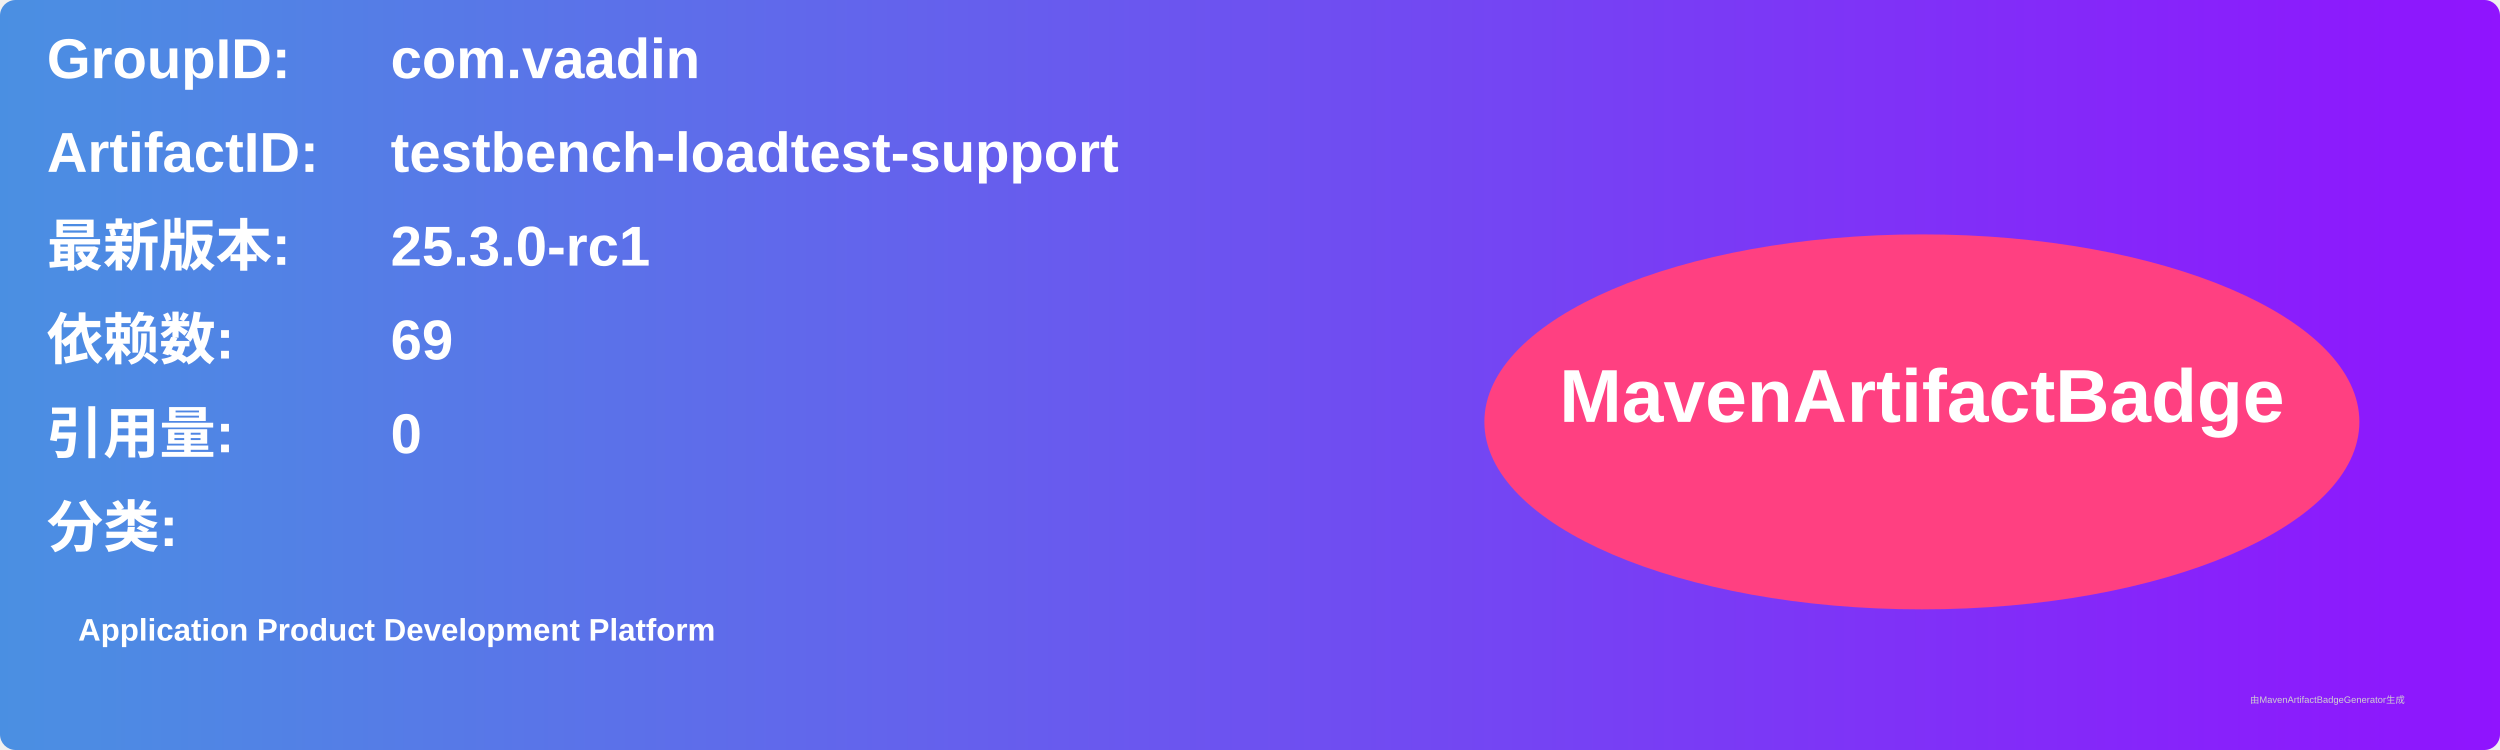
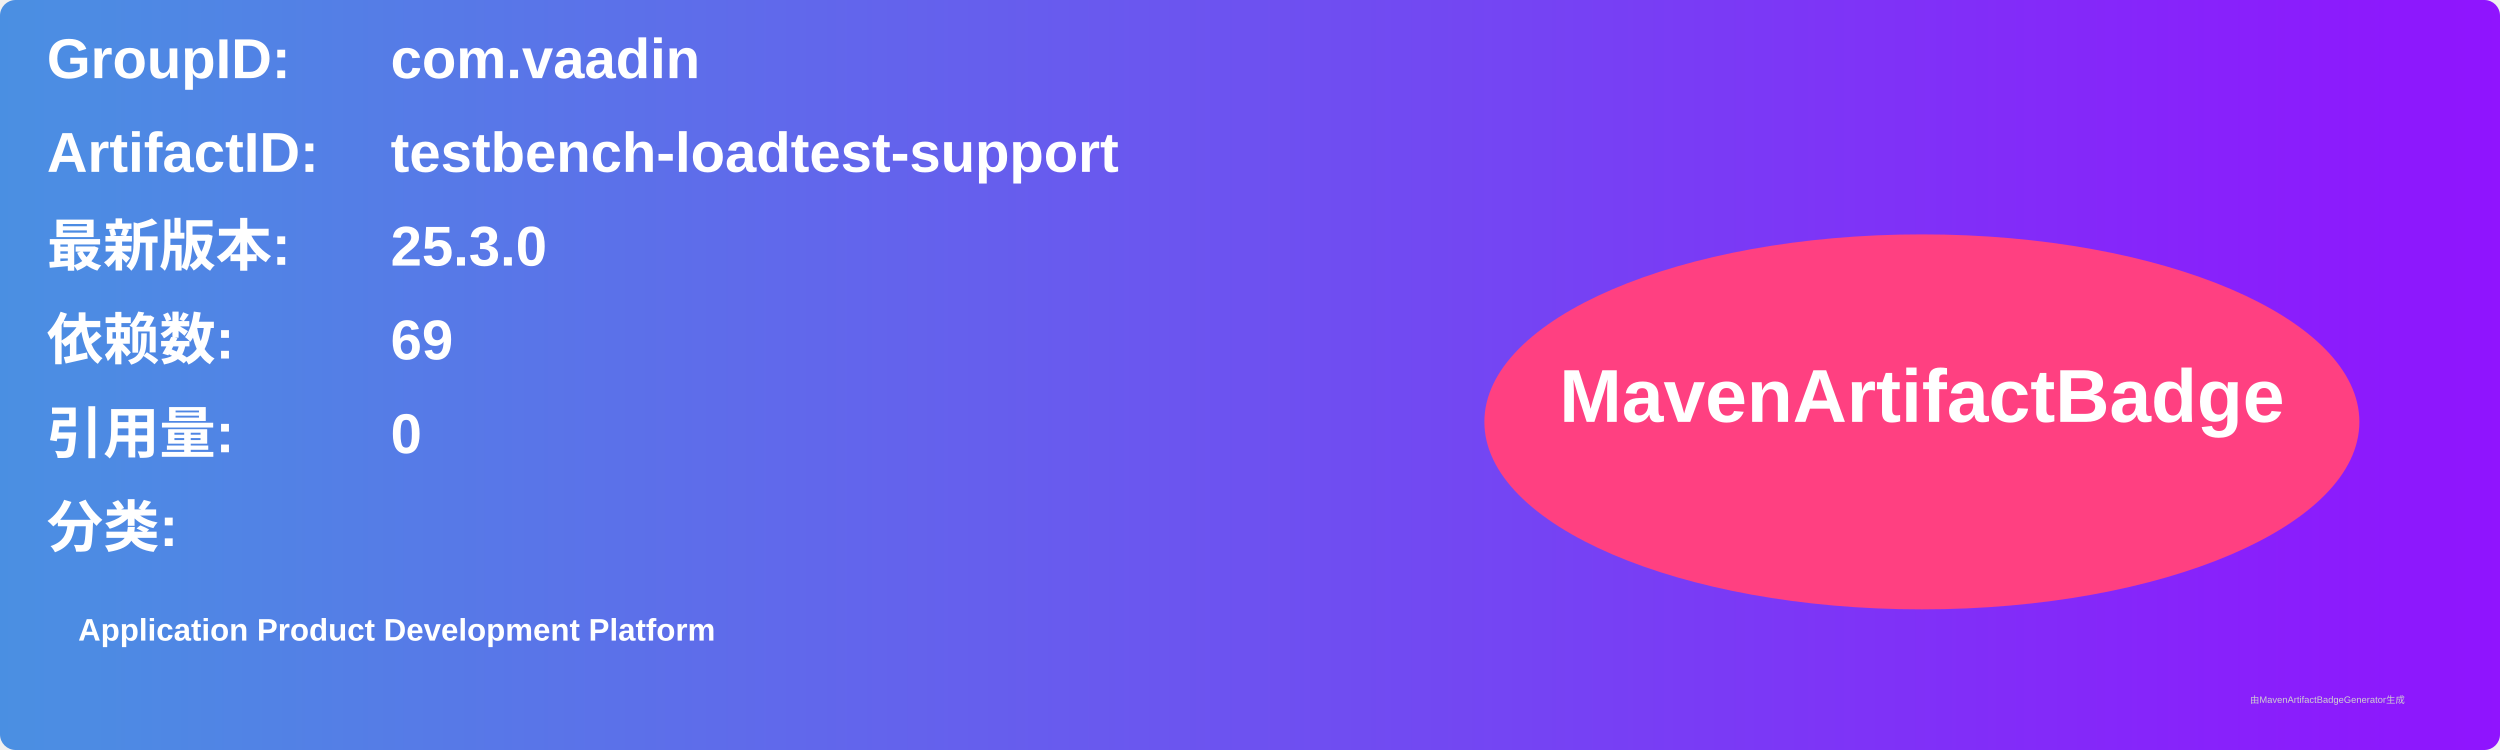
<svg xmlns="http://www.w3.org/2000/svg" width="800" height="240" viewBox="0 0 800 240">
  <linearGradient id="grad" x1="0%" y1="0%" x2="100%" y2="0%">
    <stop offset="0%" stop-color="#4a90e2" />
    <stop offset="100%" stop-color="#9013fe" />
  </linearGradient>
  <rect width="100%" height="100%" rx="5" ry="5" fill="url(#grad)" />
  <g transform="translate(15, 15)">
    <text x="0" y="10" font-family="Arial" font-size="18" fill="white" font-weight="bold" width="260">GroupID:</text>
    <text x="110" y="10" font-family="Arial" font-size="18" fill="white" font-weight="bold" width="460">com.vaadin</text>
    <text x="0" y="40" font-family="Arial" font-size="18" fill="white" font-weight="bold" width="260">ArtifactID:</text>
    <text x="110" y="40" font-family="Arial" font-size="18" fill="white" font-weight="bold" width="460">testbench-loadtest-support</text>
    <text x="0" y="70" font-family="Arial" font-size="18" fill="white" font-weight="bold">最新版本:</text>
    <text x="110" y="70" font-family="Arial" font-size="18" fill="white" font-weight="bold">
-       <tspan font-weight="bold">25.3.0-rc1</tspan>
+       <tspan font-weight="bold">25.3.0</tspan>
    </text>
    <text x="0" y="100" font-family="Arial" font-size="18" fill="white" font-weight="bold">依赖数: </text>
    <text x="110" y="100" font-family="Arial" font-size="18" fill="white">
      <tspan font-weight="bold">69</tspan>
    </text>
    <text x="0" y="130" font-family="Arial" font-size="18" fill="white" font-weight="bold">引用量: </text>
    <text x="110" y="130" font-family="Arial" font-size="18" fill="white">
      <tspan font-weight="bold">0</tspan>
    </text>
    <text x="0" y="160" font-family="Arial" font-size="18" fill="white" font-weight="bold">分类:</text>
    <text x="10" y="190" font-family="Arial" font-size="10" fill="white">
      <tspan font-weight="bold">Application Product Development Platform</tspan>
    </text>
    <ellipse cx="600" cy="120" rx="140" ry="60" fill="#ff4081" />
    <text x="600" y="120" text-anchor="middle" font-family="Arial" font-size="24" fill="white" font-weight="bold">MavenArtifactBadge</text>
  </g>
  <text x="720" y="225" font-family="Arial" font-size="3" fill="#d0d0d0">由MavenArtifactBadgeGenerator生成</text>
</svg>
